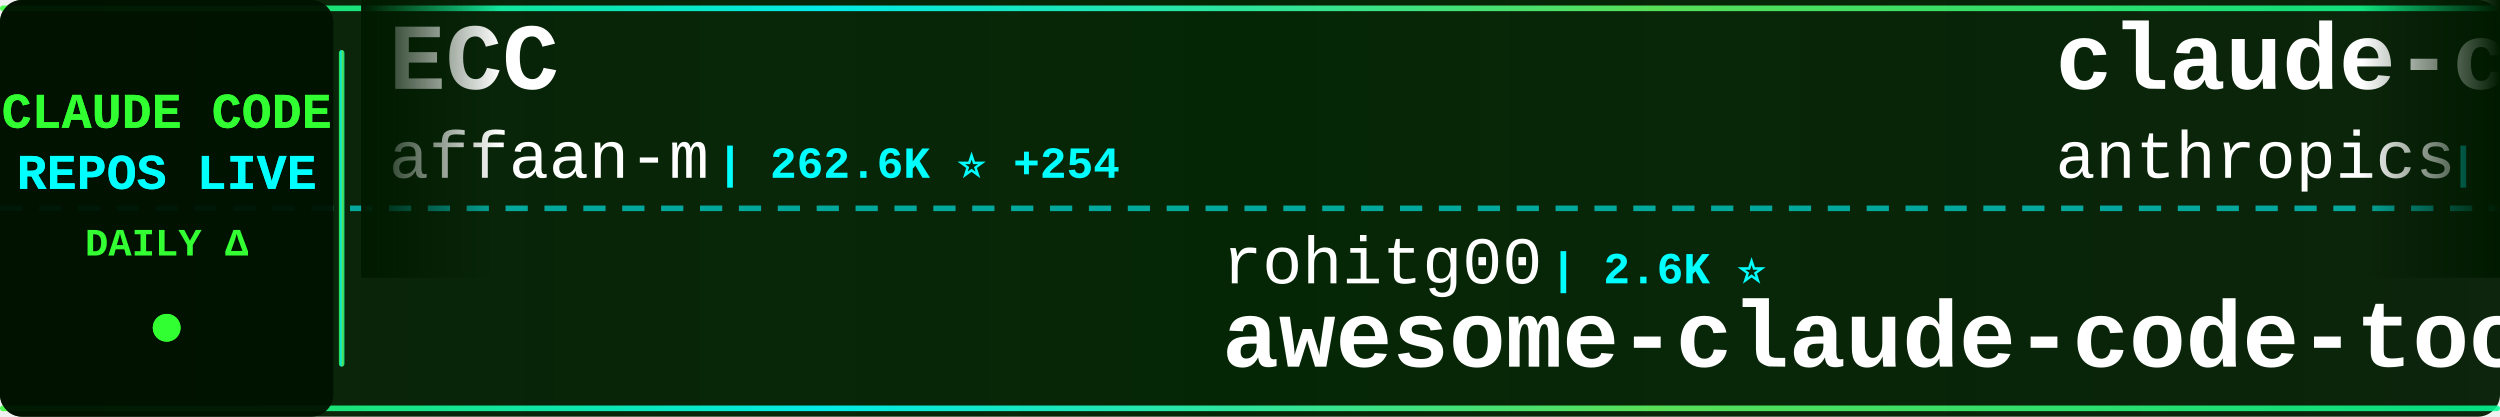
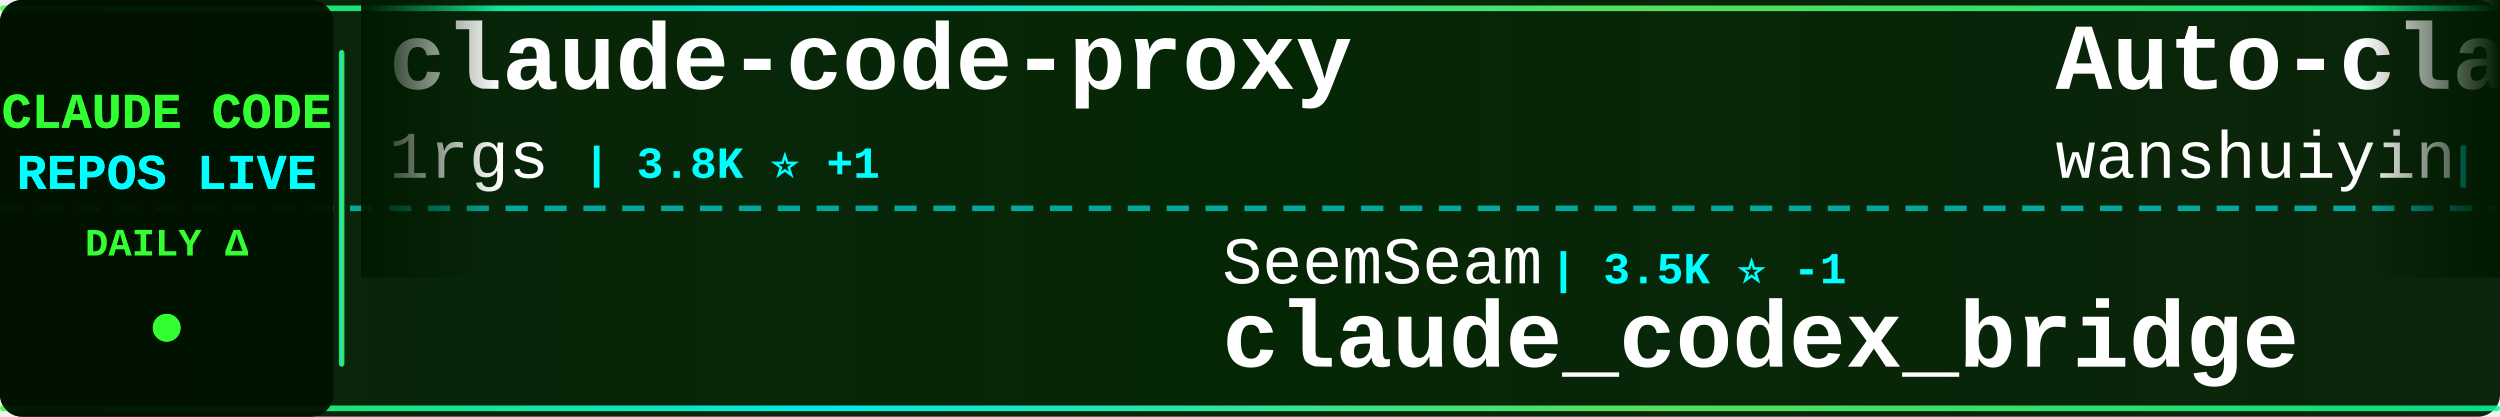
<svg xmlns="http://www.w3.org/2000/svg" width="900" height="150">
  <defs>
    <linearGradient id="tickerBg" x1="0%" y1="0%" x2="100%" y2="0%">
      <stop offset="0%" style="stop-color:#001a00;stop-opacity:0.95" />
      <stop offset="50%" style="stop-color:#002200;stop-opacity:0.98" />
      <stop offset="100%" style="stop-color:#001a00;stop-opacity:0.95" />
    </linearGradient>
    <linearGradient id="borderGrad" x1="0%" y1="0%" x2="100%" y2="0%">
      <stop offset="0%" style="stop-color:#33ff33;stop-opacity:0.85">
        <animate attributeName="stop-opacity" values="0.85;1;0.85" dur="2s" repeatCount="indefinite" />
      </stop>
      <stop offset="33%" style="stop-color:#00ffff;stop-opacity:0.9">
        <animate attributeName="stop-opacity" values="0.9;1;0.9" dur="2.2s" repeatCount="indefinite" />
      </stop>
      <stop offset="66%" style="stop-color:#66ff66;stop-opacity:0.85">
        <animate attributeName="stop-opacity" values="0.85;1;0.85" dur="1.8s" repeatCount="indefinite" />
      </stop>
      <stop offset="100%" style="stop-color:#00ff99;stop-opacity:0.85">
        <animate attributeName="stop-opacity" values="0.85;1;0.85" dur="2s" repeatCount="indefinite" />
      </stop>
    </linearGradient>
    <filter id="textGlow">
      <feGaussianBlur stdDeviation="0.1" result="coloredBlur" />
      <feMerge>
        <feMergeNode in="coloredBlur" />
        <feMergeNode in="SourceGraphic" />
      </feMerge>
    </filter>
    <filter id="metricGlow">
      <feGaussianBlur stdDeviation="0.2" result="coloredBlur" />
      <feMerge>
        <feMergeNode in="coloredBlur" />
        <feMergeNode in="SourceGraphic" />
      </feMerge>
    </filter>
    <linearGradient id="leftFade" x1="0%" y1="0%" x2="100%" y2="0%">
      <stop offset="0%" style="stop-color:#001a00;stop-opacity:1" />
      <stop offset="100%" style="stop-color:#001a00;stop-opacity:0" />
    </linearGradient>
    <linearGradient id="rightFade" x1="0%" y1="0%" x2="100%" y2="0%">
      <stop offset="0%" style="stop-color:#001a00;stop-opacity:0" />
      <stop offset="100%" style="stop-color:#001a00;stop-opacity:1" />
    </linearGradient>
  </defs>
  <rect width="900" height="150" fill="url(#tickerBg)" rx="8" />
  <rect x="0" y="2" width="900" height="2" fill="url(#borderGrad)" rx="1" />
  <rect x="0" y="146" width="900" height="2" fill="url(#borderGrad)" rx="1" />
  <line x1="0" y1="75" x2="900" y2="75" stroke="#00ffff" stroke-width="2" stroke-dasharray="8 6" opacity="0.6" />
  <rect x="0" y="0" width="120" height="150" fill="#001100" opacity="0.95" rx="8" />
  <text x="60" y="46" font-family="'Courier New', monospace" font-size="18" font-weight="bold" fill="#33ff33" text-anchor="middle" filter="url(#textGlow)">
    CLAUDE CODE
  </text>
  <text x="60" y="68" font-family="'Courier New', monospace" font-size="18" font-weight="bold" fill="#00ffff" text-anchor="middle" filter="url(#textGlow)">
    REPOS LIVE
  </text>
  <text x="60" y="92" font-family="'Courier New', monospace" font-size="14" font-weight="bold" fill="#33ff33" text-anchor="middle">
    DAILY Δ
  </text>
  <circle cx="60" cy="118" r="5" fill="#33ff33" filter="url(#metricGlow)">
    <animate attributeName="r" values="4;6;4" dur="1.5s" repeatCount="indefinite" />
    <animate attributeName="opacity" values="0.6;1;0.6" dur="1.5s" repeatCount="indefinite" />
  </circle>
  <rect x="122" y="18" width="2" height="114" fill="url(#borderGrad)" rx="1" />
  <clipPath id="tickerClip">
    <rect x="130" y="0" width="770" height="150" />
  </clipPath>
  <g clip-path="url(#tickerClip)">
    <g id="tickerItems">
      <animateTransform attributeName="transform" attributeType="XML" type="translate" from="0 0" to="-3000 0" dur="54s" repeatCount="indefinite" />
      <g transform="translate(0, 0)">
-         <text x="140" y="32" font-family="'Courier New', monospace" font-size="34" font-weight="bold" fill="#ffffff">ECC</text>
-         <text x="140" y="64" font-family="'Courier New', monospace" font-size="24" font-weight="normal" fill="#ffffff" opacity="1.0">affaan-m</text>
-         <text x="258" y="64" font-family="'Courier New', monospace" font-size="16" font-weight="bold" fill="#00ffff"> | 262.6K ⭐ +254</text>
+         <text x="140" y="32" font-family="'Courier New', monospace" font-size="34" font-weight="bold" fill="#ffffff">claude-code-proxy</text>
+         <text x="140" y="64" font-family="'Courier New', monospace" font-size="24" font-weight="normal" fill="#ffffff" opacity="1.0">1rgs</text>
+         <text x="210" y="64" font-family="'Courier New', monospace" font-size="16" font-weight="bold" fill="#00ffff"> | 3.8K ⭐ +1</text>
      </g>
      <g transform="translate(300, 0)">
-         <text x="140" y="102" font-family="'Courier New', monospace" font-size="24" font-weight="normal" fill="#ffffff" opacity="1.0">rohitg00</text>
-         <text x="258" y="102" font-family="'Courier New', monospace" font-size="16" font-weight="bold" fill="#00ffff"> | 2.6K ⭐</text>
-         <text x="140" y="132" font-family="'Courier New', monospace" font-size="34" font-weight="bold" fill="#ffffff">awesome-claude-code-tool...</text>
+         <text x="140" y="102" font-family="'Courier New', monospace" font-size="24" font-weight="normal" fill="#ffffff" opacity="1.0">SeemSeam</text>
+         <text x="258" y="102" font-family="'Courier New', monospace" font-size="16" font-weight="bold" fill="#00ffff"> | 3.5K ⭐ -1</text>
+         <text x="140" y="132" font-family="'Courier New', monospace" font-size="34" font-weight="bold" fill="#ffffff">claude_codex_bridge</text>
      </g>
      <g transform="translate(600, 0)">
-         <text x="140" y="32" font-family="'Courier New', monospace" font-size="34" font-weight="bold" fill="#ffffff">claude-code-base-action</text>
-         <text x="140" y="64" font-family="'Courier New', monospace" font-size="24" font-weight="normal" fill="#ffffff" opacity="1.0">anthropics</text>
-         <text x="282" y="64" font-family="'Courier New', monospace" font-size="16" font-weight="bold" fill="#00ffff"> | 985 ⭐</text>
+         <text x="140" y="32" font-family="'Courier New', monospace" font-size="34" font-weight="bold" fill="#ffffff">Auto-claude-code-researc...</text>
+         <text x="140" y="64" font-family="'Courier New', monospace" font-size="24" font-weight="normal" fill="#ffffff" opacity="1.0">wanshuiyin</text>
+         <text x="282" y="64" font-family="'Courier New', monospace" font-size="16" font-weight="bold" fill="#00ffff"> | 16.4K ⭐ +7</text>
      </g>
      <g transform="translate(900, 0)">
-         <text x="140" y="102" font-family="'Courier New', monospace" font-size="24" font-weight="normal" fill="#ffffff" opacity="1.0">ding113</text>
-         <text x="246" y="102" font-family="'Courier New', monospace" font-size="16" font-weight="bold" fill="#00ffff"> | 3.4K ⭐</text>
-         <text x="140" y="132" font-family="'Courier New', monospace" font-size="34" font-weight="bold" fill="#ffffff">claude-code-hub</text>
+         <text x="140" y="102" font-family="'Courier New', monospace" font-size="24" font-weight="normal" fill="#ffffff" opacity="1.0">FlorianBruniaux</text>
+         <text x="342" y="102" font-family="'Courier New', monospace" font-size="16" font-weight="bold" fill="#00ffff"> | 6.0K ⭐ +4</text>
+         <text x="140" y="132" font-family="'Courier New', monospace" font-size="34" font-weight="bold" fill="#ffffff">claude-code-ultimate-gui...</text>
      </g>
      <g transform="translate(1200, 0)">
-         <text x="140" y="32" font-family="'Courier New', monospace" font-size="34" font-weight="bold" fill="#ffffff">Claude-code</text>
-         <text x="140" y="64" font-family="'Courier New', monospace" font-size="24" font-weight="normal" fill="#ffffff" opacity="1.0">zstmfhy</text>
-         <text x="246" y="64" font-family="'Courier New', monospace" font-size="16" font-weight="bold" fill="#00ffff"> | 189 ⭐</text>
+         <text x="140" y="32" font-family="'Courier New', monospace" font-size="34" font-weight="bold" fill="#ffffff">claude-code-hooks-master...</text>
+         <text x="140" y="64" font-family="'Courier New', monospace" font-size="24" font-weight="normal" fill="#ffffff" opacity="1.0">disler</text>
+         <text x="234" y="64" font-family="'Courier New', monospace" font-size="16" font-weight="bold" fill="#00ffff"> | 3.9K ⭐</text>
      </g>
      <g transform="translate(1500, 0)">
-         <text x="140" y="102" font-family="'Courier New', monospace" font-size="24" font-weight="normal" fill="#ffffff" opacity="1.0">liuup</text>
-         <text x="222" y="102" font-family="'Courier New', monospace" font-size="16" font-weight="bold" fill="#00ffff"> | 3.9K ⭐ +2</text>
-         <text x="140" y="132" font-family="'Courier New', monospace" font-size="34" font-weight="bold" fill="#ffffff">claude-code-analysis</text>
+         <text x="140" y="102" font-family="'Courier New', monospace" font-size="24" font-weight="normal" fill="#ffffff" opacity="1.0">https-deeplearning-ai</text>
+         <text x="414" y="102" font-family="'Courier New', monospace" font-size="16" font-weight="bold" fill="#00ffff"> | 549 ⭐ +1</text>
+         <text x="140" y="132" font-family="'Courier New', monospace" font-size="34" font-weight="bold" fill="#ffffff">sc-claude-code-files</text>
      </g>
      <g transform="translate(1800, 0)">
-         <text x="140" y="32" font-family="'Courier New', monospace" font-size="34" font-weight="bold" fill="#ffffff">claude-code-source-build</text>
-         <text x="140" y="64" font-family="'Courier New', monospace" font-size="24" font-weight="normal" fill="#ffffff" opacity="1.0">andrew-kramer-inno</text>
-         <text x="378" y="64" font-family="'Courier New', monospace" font-size="16" font-weight="bold" fill="#00ffff"> | 596 ⭐</text>
+         <text x="140" y="32" font-family="'Courier New', monospace" font-size="34" font-weight="bold" fill="#ffffff">claude-code-source-code</text>
+         <text x="140" y="64" font-family="'Courier New', monospace" font-size="24" font-weight="normal" fill="#ffffff" opacity="1.0">777genius</text>
+         <text x="270" y="64" font-family="'Courier New', monospace" font-size="16" font-weight="bold" fill="#00ffff"> | 933 ⭐</text>
      </g>
      <g transform="translate(2100, 0)">
-         <text x="140" y="102" font-family="'Courier New', monospace" font-size="24" font-weight="normal" fill="#ffffff" opacity="1.0">KPR111</text>
-         <text x="234" y="102" font-family="'Courier New', monospace" font-size="16" font-weight="bold" fill="#00ffff"> | 18 ⭐</text>
-         <text x="140" y="132" font-family="'Courier New', monospace" font-size="34" font-weight="bold" fill="#ffffff">Claude-Code</text>
+         <text x="140" y="102" font-family="'Courier New', monospace" font-size="24" font-weight="normal" fill="#ffffff" opacity="1.0">LING71671</text>
+         <text x="270" y="102" font-family="'Courier New', monospace" font-size="16" font-weight="bold" fill="#00ffff"> | 954 ⭐</text>
+         <text x="140" y="132" font-family="'Courier New', monospace" font-size="34" font-weight="bold" fill="#ffffff">Open-ClaudeCode</text>
      </g>
      <g transform="translate(2400, 0)">
-         <text x="140" y="32" font-family="'Courier New', monospace" font-size="34" font-weight="bold" fill="#ffffff">claude_codex_bridge</text>
-         <text x="140" y="64" font-family="'Courier New', monospace" font-size="24" font-weight="normal" fill="#ffffff" opacity="1.0">SeemSeam</text>
-         <text x="258" y="64" font-family="'Courier New', monospace" font-size="16" font-weight="bold" fill="#00ffff"> | 3.5K ⭐ +1</text>
+         <text x="140" y="32" font-family="'Courier New', monospace" font-size="34" font-weight="bold" fill="#ffffff">claude-code-harness</text>
+         <text x="140" y="64" font-family="'Courier New', monospace" font-size="24" font-weight="normal" fill="#ffffff" opacity="1.0">Chachamaru127</text>
+         <text x="318" y="64" font-family="'Courier New', monospace" font-size="16" font-weight="bold" fill="#00ffff"> | 3.1K ⭐ +1</text>
      </g>
      <g transform="translate(2700, 0)">
-         <text x="140" y="102" font-family="'Courier New', monospace" font-size="24" font-weight="normal" fill="#ffffff" opacity="1.0">pedrohcgs</text>
-         <text x="270" y="102" font-family="'Courier New', monospace" font-size="16" font-weight="bold" fill="#00ffff"> | 1.6K ⭐</text>
-         <text x="140" y="132" font-family="'Courier New', monospace" font-size="34" font-weight="bold" fill="#ffffff">claude-code-my-workflow</text>
+         <text x="140" y="102" font-family="'Courier New', monospace" font-size="24" font-weight="normal" fill="#ffffff" opacity="1.0">diet103</text>
+         <text x="246" y="102" font-family="'Courier New', monospace" font-size="16" font-weight="bold" fill="#00ffff"> | 10.0K ⭐ -1</text>
+         <text x="140" y="132" font-family="'Courier New', monospace" font-size="34" font-weight="bold" fill="#ffffff">claude-code-infrastructu...</text>
      </g>
      <g transform="translate(3000, 0)">
-         <text x="140" y="32" font-family="'Courier New', monospace" font-size="34" font-weight="bold" fill="#ffffff">ECC</text>
-         <text x="140" y="64" font-family="'Courier New', monospace" font-size="24" font-weight="normal" fill="#ffffff" opacity="1.0">affaan-m</text>
-         <text x="258" y="64" font-family="'Courier New', monospace" font-size="16" font-weight="bold" fill="#00ffff"> | 262.6K ⭐ +254</text>
+         <text x="140" y="32" font-family="'Courier New', monospace" font-size="34" font-weight="bold" fill="#ffffff">claude-code-proxy</text>
+         <text x="140" y="64" font-family="'Courier New', monospace" font-size="24" font-weight="normal" fill="#ffffff" opacity="1.0">1rgs</text>
+         <text x="210" y="64" font-family="'Courier New', monospace" font-size="16" font-weight="bold" fill="#00ffff"> | 3.8K ⭐ +1</text>
      </g>
      <g transform="translate(3300, 0)">
-         <text x="140" y="102" font-family="'Courier New', monospace" font-size="24" font-weight="normal" fill="#ffffff" opacity="1.0">rohitg00</text>
-         <text x="258" y="102" font-family="'Courier New', monospace" font-size="16" font-weight="bold" fill="#00ffff"> | 2.6K ⭐</text>
-         <text x="140" y="132" font-family="'Courier New', monospace" font-size="34" font-weight="bold" fill="#ffffff">awesome-claude-code-tool...</text>
+         <text x="140" y="102" font-family="'Courier New', monospace" font-size="24" font-weight="normal" fill="#ffffff" opacity="1.0">SeemSeam</text>
+         <text x="258" y="102" font-family="'Courier New', monospace" font-size="16" font-weight="bold" fill="#00ffff"> | 3.5K ⭐ -1</text>
+         <text x="140" y="132" font-family="'Courier New', monospace" font-size="34" font-weight="bold" fill="#ffffff">claude_codex_bridge</text>
      </g>
      <g transform="translate(3600, 0)">
-         <text x="140" y="32" font-family="'Courier New', monospace" font-size="34" font-weight="bold" fill="#ffffff">claude-code-base-action</text>
-         <text x="140" y="64" font-family="'Courier New', monospace" font-size="24" font-weight="normal" fill="#ffffff" opacity="1.0">anthropics</text>
-         <text x="282" y="64" font-family="'Courier New', monospace" font-size="16" font-weight="bold" fill="#00ffff"> | 985 ⭐</text>
+         <text x="140" y="32" font-family="'Courier New', monospace" font-size="34" font-weight="bold" fill="#ffffff">Auto-claude-code-researc...</text>
+         <text x="140" y="64" font-family="'Courier New', monospace" font-size="24" font-weight="normal" fill="#ffffff" opacity="1.0">wanshuiyin</text>
+         <text x="282" y="64" font-family="'Courier New', monospace" font-size="16" font-weight="bold" fill="#00ffff"> | 16.4K ⭐ +7</text>
      </g>
      <g transform="translate(3900, 0)">
-         <text x="140" y="102" font-family="'Courier New', monospace" font-size="24" font-weight="normal" fill="#ffffff" opacity="1.0">ding113</text>
-         <text x="246" y="102" font-family="'Courier New', monospace" font-size="16" font-weight="bold" fill="#00ffff"> | 3.4K ⭐</text>
-         <text x="140" y="132" font-family="'Courier New', monospace" font-size="34" font-weight="bold" fill="#ffffff">claude-code-hub</text>
+         <text x="140" y="102" font-family="'Courier New', monospace" font-size="24" font-weight="normal" fill="#ffffff" opacity="1.0">FlorianBruniaux</text>
+         <text x="342" y="102" font-family="'Courier New', monospace" font-size="16" font-weight="bold" fill="#00ffff"> | 6.0K ⭐ +4</text>
+         <text x="140" y="132" font-family="'Courier New', monospace" font-size="34" font-weight="bold" fill="#ffffff">claude-code-ultimate-gui...</text>
      </g>
    </g>
  </g>
  <rect x="130" y="0" width="50" height="100" fill="url(#leftFade)" />
  <rect x="850" y="0" width="50" height="100" fill="url(#rightFade)" />
</svg>
